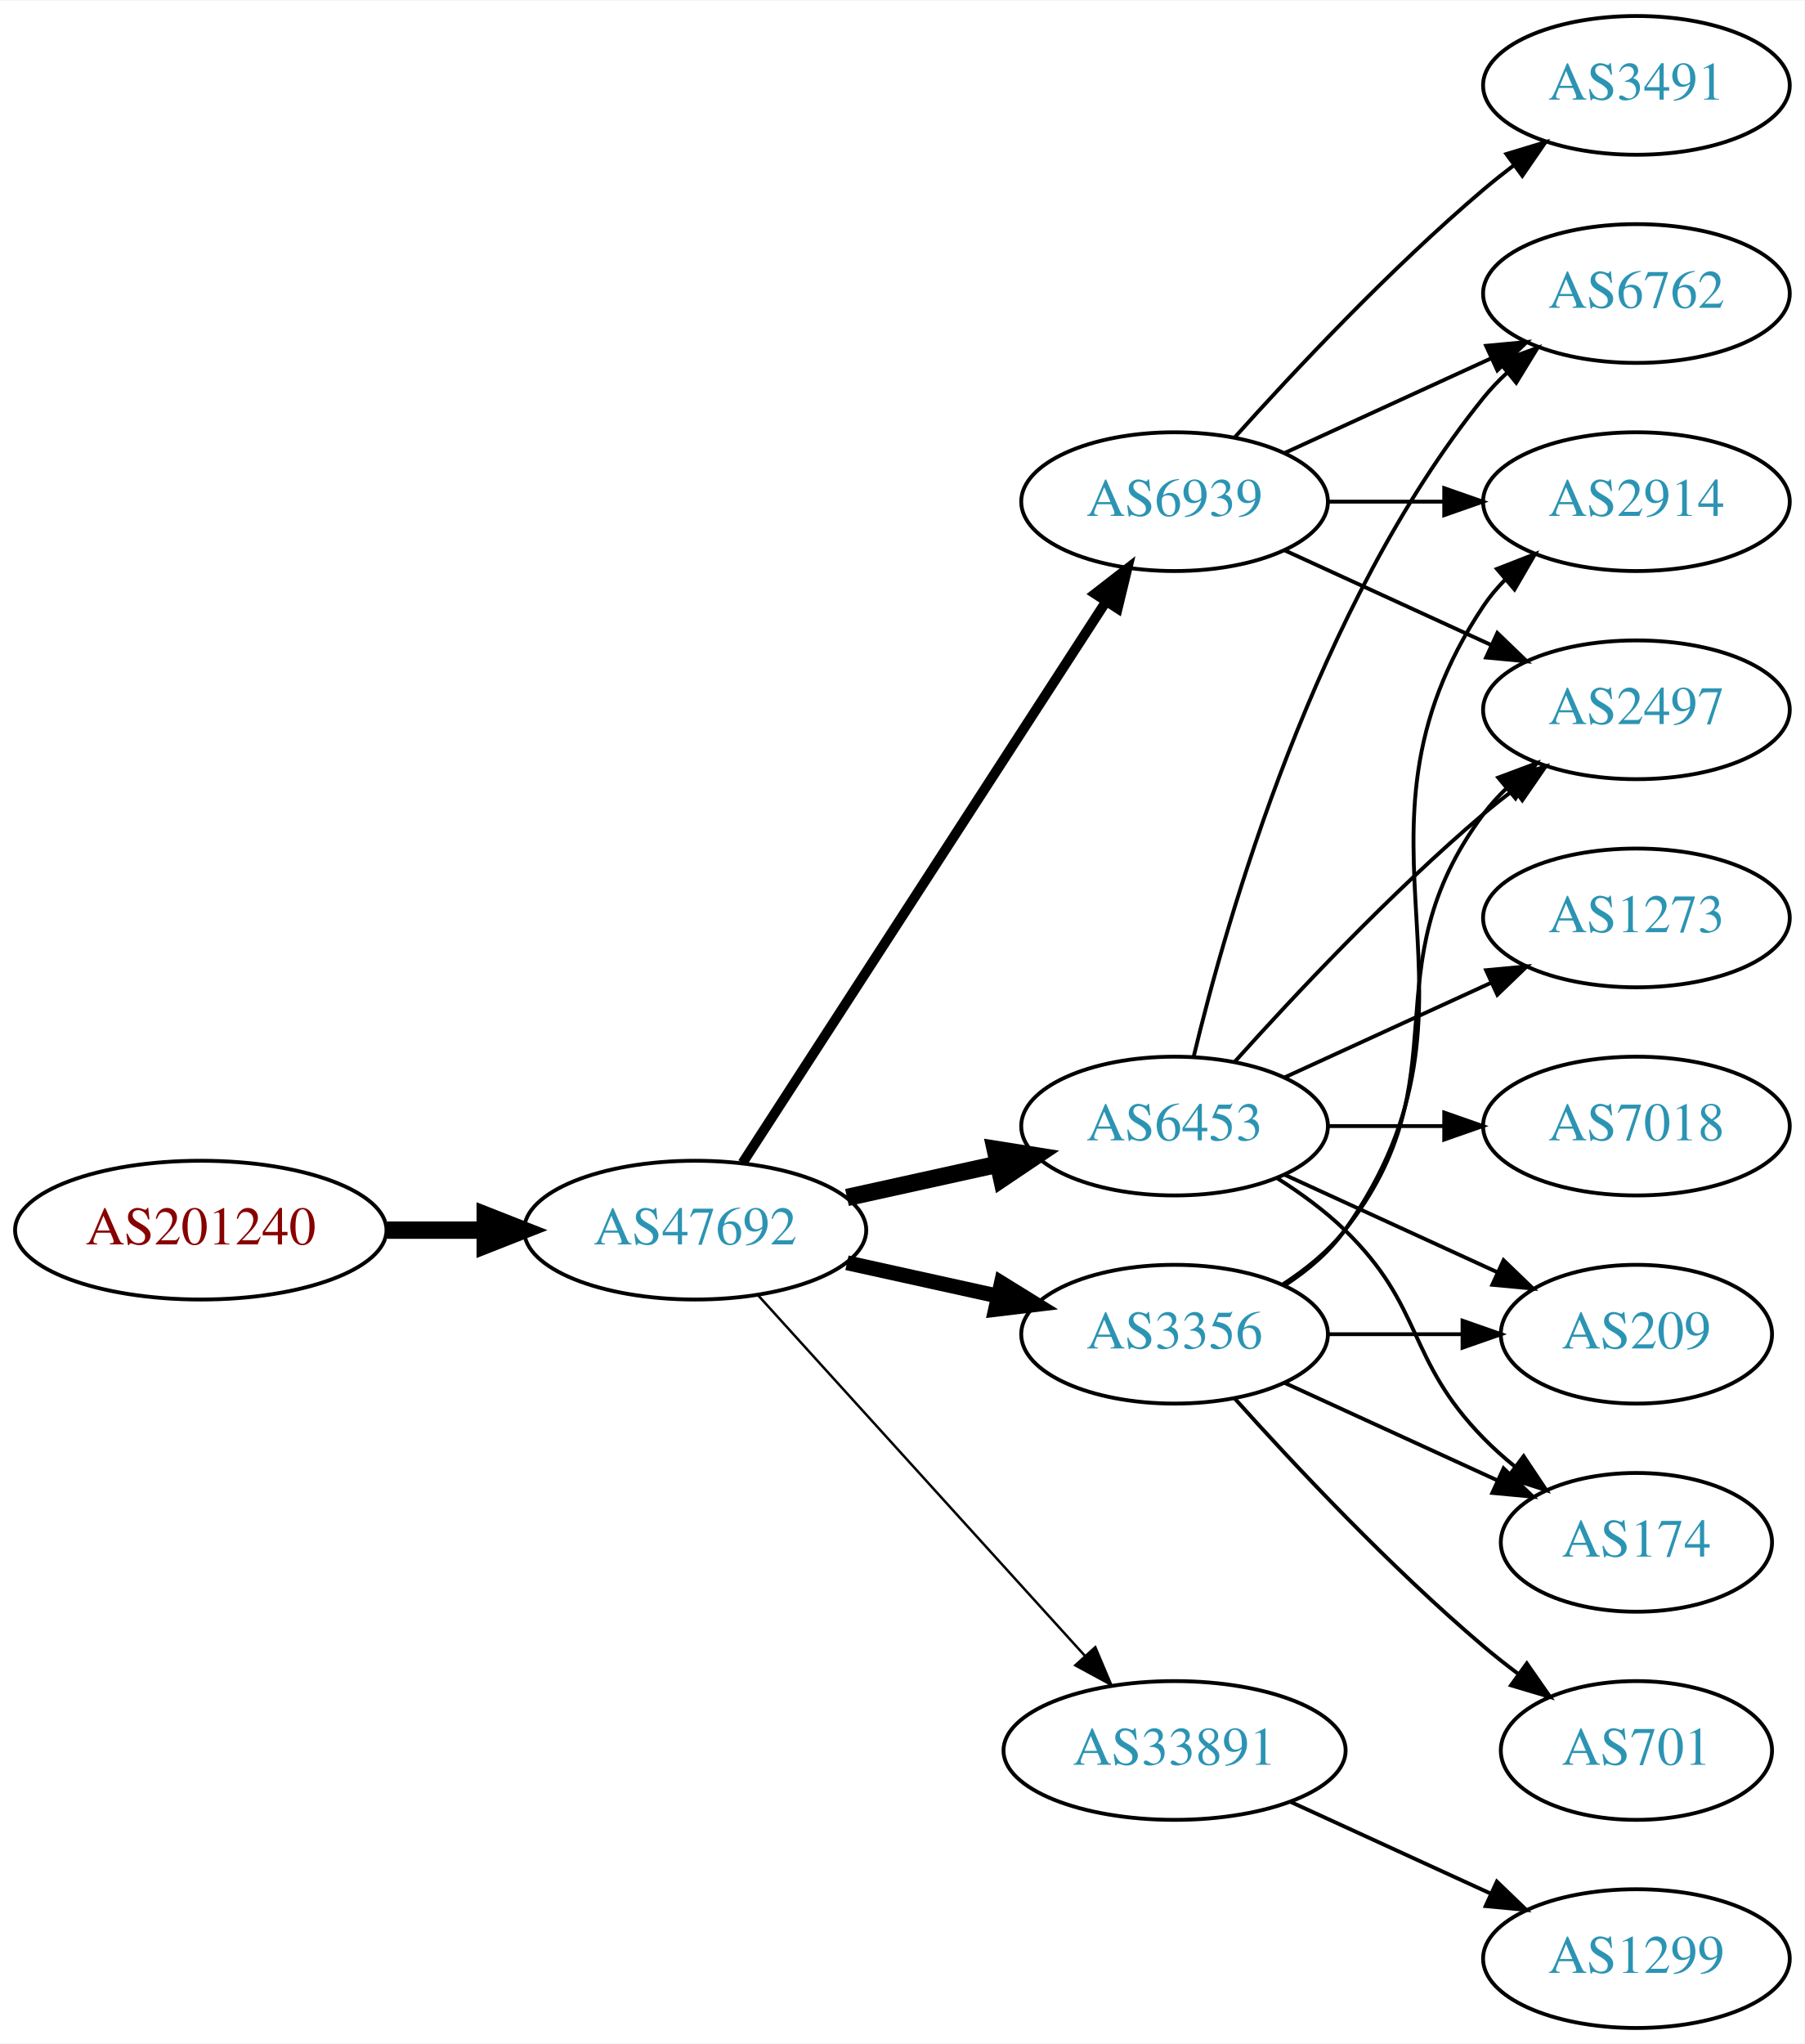
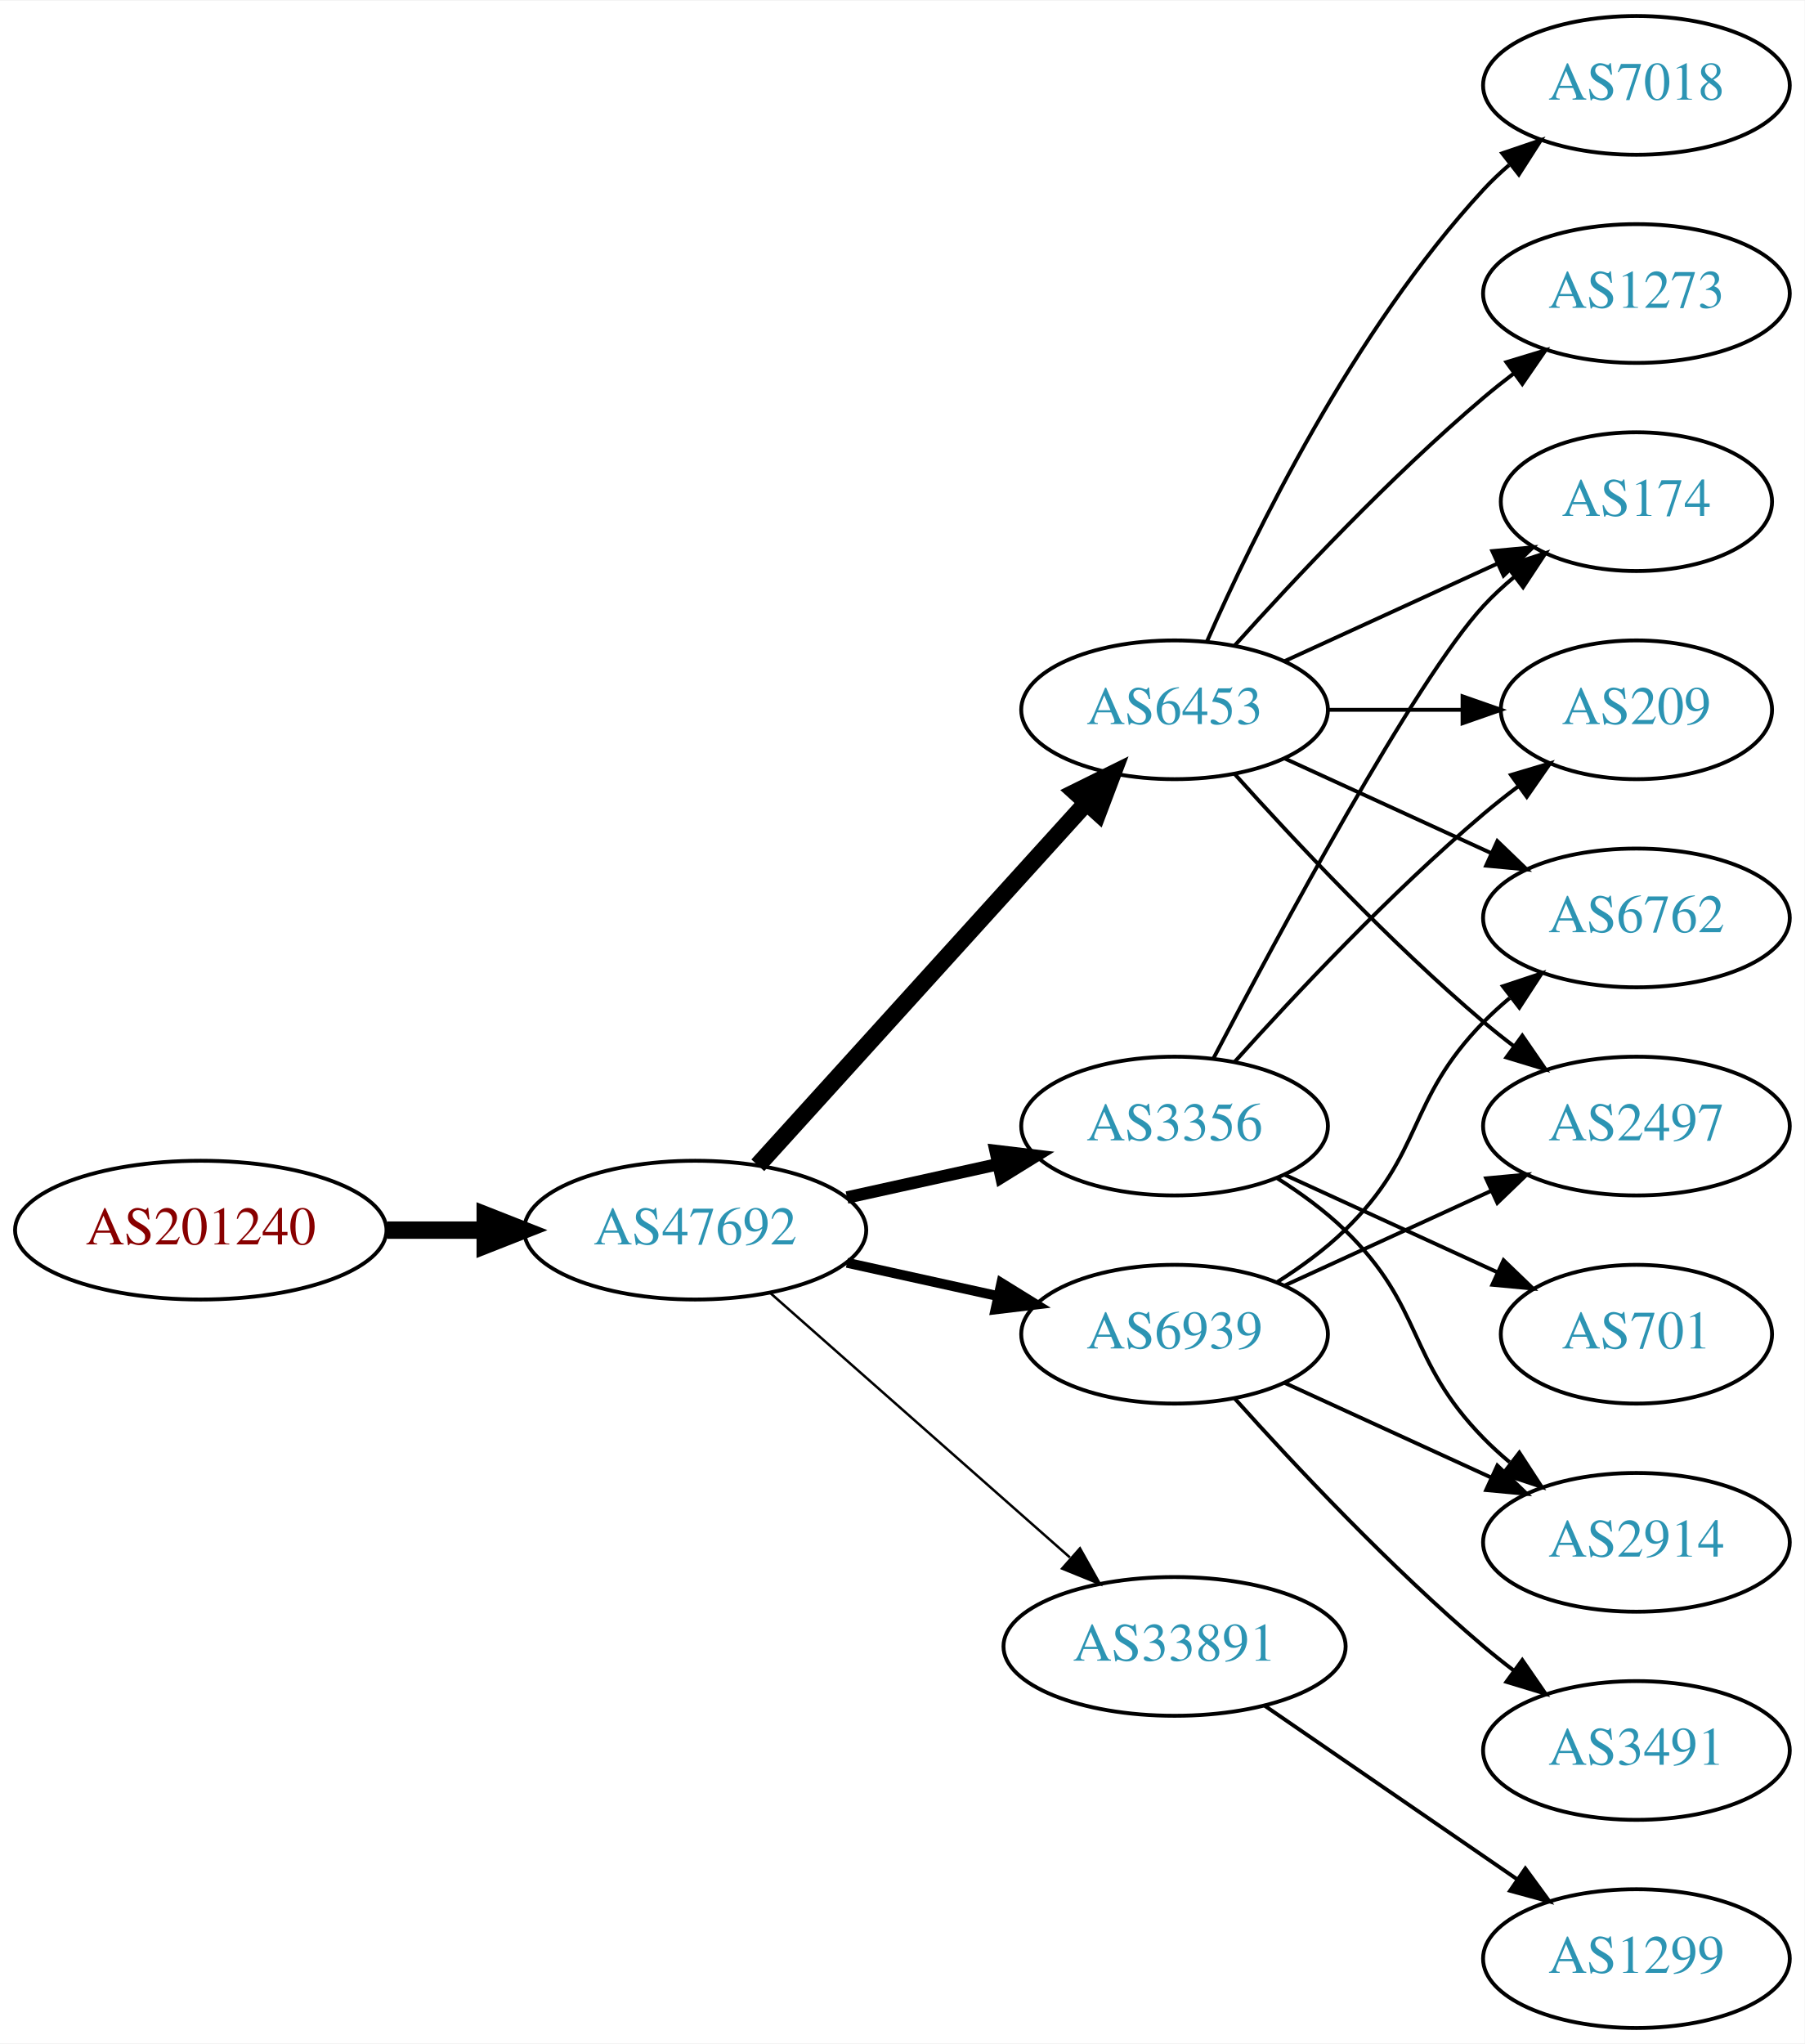
<svg xmlns="http://www.w3.org/2000/svg" xmlns:xlink="http://www.w3.org/1999/xlink" width="468pt" height="530pt" viewBox="0.00 0.00 468.27 530.00">
  <g id="graph0" class="graph" transform="scale(1 1) rotate(0) translate(4 526)">
    <polygon fill="white" stroke="none" points="-4,4 -4,-526 464.269,-526 464.269,4 -4,4" />
    <g id="node1" class="node">
      <g id="a_node1">
        <a xlink:href="/asn/201240" xlink:title="AS201240 ~ OpenIoT [AT]">
          <ellipse fill="#ffffff" stroke="black" cx="48.096" cy="-207" rx="48.192" ry="18" />
          <text text-anchor="middle" x="48.096" y="-203.3" font-family="Times,serif" font-size="14.00" fill="#880000">AS201240</text>
        </a>
      </g>
    </g>
    <g id="node2" class="node">
      <g id="a_node2">
        <a xlink:href="/asn/47692" xlink:title="AS47692 ~ Nessus GmbH [AT]">
          <ellipse fill="#ffffff" stroke="black" cx="176.388" cy="-207" rx="44.393" ry="18" />
          <text text-anchor="middle" x="176.388" y="-203.3" font-family="Times,serif" font-size="14.00" fill="#2c94b3">AS47692</text>
        </a>
      </g>
    </g>
    <g id="edge1" class="edge">
      <path fill="none" stroke="black" stroke-width="4.5" d="M96.481,-207C104.742,-207 113.386,-207 121.799,-207" />
      <polygon fill="black" stroke="black" stroke-width="4.5" points="121.904,-210.938 131.904,-207 121.904,-203.063 121.904,-210.938" />
    </g>
    <g id="node3" class="node">
      <g id="a_node3">
-         <a xlink:href="/asn/6939" xlink:title="AS6939 ~ Hurricane Electric LLC [US]">
-           <ellipse fill="#ffffff" stroke="black" cx="300.78" cy="-396" rx="39.794" ry="18" />
-           <text text-anchor="middle" x="300.78" y="-392.3" font-family="Times,serif" font-size="14.00" fill="#2c94b3">AS6939</text>
+         <a xlink:href="/asn/6453" xlink:title="AS6453 ~ TATA COMMUNICATIONS (AMERICA) INC [US]">
+           <ellipse fill="#ffffff" stroke="black" cx="300.78" cy="-342" rx="39.794" ry="18" />
+           <text text-anchor="middle" x="300.78" y="-338.3" font-family="Times,serif" font-size="14.00" fill="#2c94b3">AS6453</text>
        </a>
      </g>
    </g>
    <g id="edge2" class="edge">
-       <path fill="none" stroke="black" stroke-width="2.571" d="M188.683,-224.442C210.268,-257.775 257.484,-330.686 282.856,-369.866" />
-       <polygon fill="black" stroke="black" stroke-width="2.571" points="280.139,-372.109 288.512,-378.6 286.014,-368.304 280.139,-372.109" />
+       <path fill="none" stroke="black" stroke-width="4.5" d="M192.641,-223.825C214.104,-247.499 253.335,-290.771 277.903,-317.87" />
+       <polygon fill="black" stroke="black" stroke-width="4.5" points="275.085,-320.623 284.718,-325.387 280.919,-315.334 275.085,-320.623" />
    </g>
    <g id="node4" class="node">
      <g id="a_node4">
-         <a xlink:href="/asn/6453" xlink:title="AS6453 ~ TATA COMMUNICATIONS (AMERICA) INC [US]">
+         <a xlink:href="/asn/3356" xlink:title="AS3356 ~ Level 3 Parent, LLC [US]">
          <ellipse fill="#ffffff" stroke="black" cx="300.78" cy="-234" rx="39.794" ry="18" />
-           <text text-anchor="middle" x="300.78" y="-230.3" font-family="Times,serif" font-size="14.00" fill="#2c94b3">AS6453</text>
+           <text text-anchor="middle" x="300.78" y="-230.3" font-family="Times,serif" font-size="14.00" fill="#2c94b3">AS3356</text>
        </a>
      </g>
    </g>
    <g id="edge3" class="edge">
-       <path fill="none" stroke="black" stroke-width="4.5" d="M215.777,-215.469C228.168,-218.202 242.015,-221.257 254.836,-224.085" />
-       <polygon fill="black" stroke="black" stroke-width="4.5" points="254.237,-227.985 264.85,-226.295 255.933,-220.295 254.237,-227.985" />
+       <path fill="none" stroke="black" stroke-width="3.214" d="M215.777,-215.469C228.168,-218.202 242.015,-221.257 254.836,-224.085" />
+       <polygon fill="black" stroke="black" stroke-width="3.214" points="254.331,-227.558 264.85,-226.295 255.839,-220.722 254.331,-227.558" />
    </g>
    <g id="node5" class="node">
      <g id="a_node5">
-         <a xlink:href="/asn/3356" xlink:title="AS3356 ~ Level 3 Parent, LLC [US]">
+         <a xlink:href="/asn/6939" xlink:title="AS6939 ~ Hurricane Electric LLC [US]">
          <ellipse fill="#ffffff" stroke="black" cx="300.78" cy="-180" rx="39.794" ry="18" />
-           <text text-anchor="middle" x="300.78" y="-176.3" font-family="Times,serif" font-size="14.00" fill="#2c94b3">AS3356</text>
+           <text text-anchor="middle" x="300.78" y="-176.3" font-family="Times,serif" font-size="14.00" fill="#2c94b3">AS6939</text>
        </a>
      </g>
    </g>
    <g id="edge4" class="edge">
-       <path fill="none" stroke="black" stroke-width="3.857" d="M215.777,-198.531C228.168,-195.798 242.015,-192.743 254.836,-189.915" />
-       <polygon fill="black" stroke="black" stroke-width="3.857" points="255.839,-193.278 264.85,-187.705 254.331,-186.442 255.839,-193.278" />
+       <path fill="none" stroke="black" stroke-width="2.571" d="M215.777,-198.531C228.168,-195.798 242.015,-192.743 254.836,-189.915" />
+       <polygon fill="black" stroke="black" stroke-width="2.571" points="255.839,-193.278 264.85,-187.705 254.331,-186.442 255.839,-193.278" />
    </g>
    <g id="node6" class="node">
      <g id="a_node6">
        <a xlink:href="/asn/33891" xlink:title="AS33891 ~ CORE-BACKBONE GMBH GLOBAL NETWORK [DE]">
-           <ellipse fill="#ffffff" stroke="black" cx="300.78" cy="-72" rx="44.393" ry="18" />
-           <text text-anchor="middle" x="300.78" y="-68.3" font-family="Times,serif" font-size="14.00" fill="#2c94b3">AS33891</text>
+           <ellipse fill="#ffffff" stroke="black" cx="300.78" cy="-99" rx="44.393" ry="18" />
+           <text text-anchor="middle" x="300.78" y="-95.3" font-family="Times,serif" font-size="14.00" fill="#2c94b3">AS33891</text>
        </a>
      </g>
    </g>
    <g id="edge5" class="edge">
-       <path fill="none" stroke="black" stroke-width="0.643" d="M192.641,-190.175C213.988,-166.63 252.91,-123.698 277.501,-96.574" />
-       <polygon fill="black" stroke="black" stroke-width="0.643" points="280.21,-98.796 284.334,-89.037 275.024,-94.095 280.21,-98.796" />
+       <path fill="none" stroke="black" stroke-width="0.643" d="M195.976,-190.597C216.674,-172.333 250.281,-142.678 273.626,-122.079" />
+       <polygon fill="black" stroke="black" stroke-width="0.643" points="276.235,-124.444 281.417,-115.203 271.603,-119.195 276.235,-124.444" />
    </g>
    <g id="node7" class="node">
      <g id="a_node7">
-         <a xlink:href="/asn/2914" xlink:title="AS2914 ~ NTT America, Inc. [US]">
-           <ellipse fill="#ffffff" stroke="black" cx="420.622" cy="-396" rx="39.794" ry="18" />
-           <text text-anchor="middle" x="420.622" y="-392.3" font-family="Times,serif" font-size="14.00" fill="#2c94b3">AS2914</text>
+         <a xlink:href="/asn/7018" xlink:title="AS7018 ~ AT&amp;T Services, Inc. [US]">
+           <ellipse fill="#ffffff" stroke="black" cx="420.622" cy="-504" rx="39.794" ry="18" />
+           <text text-anchor="middle" x="420.622" y="-500.3" font-family="Times,serif" font-size="14.00" fill="#2c94b3">AS7018</text>
        </a>
      </g>
    </g>
    <g id="edge6" class="edge">
-       <path fill="none" stroke="black" d="M340.692,-396C350.246,-396 360.595,-396 370.558,-396" />
-       <polygon fill="black" stroke="black" points="370.751,-399.5 380.75,-396 370.75,-392.5 370.751,-399.5" />
+       <path fill="none" stroke="black" d="M309.196,-359.761C321.264,-387.183 347.235,-440.473 380.976,-477 383.006,-479.198 385.245,-481.319 387.591,-483.34" />
+       <polygon fill="black" stroke="black" points="385.804,-486.386 395.835,-489.794 390.118,-480.874 385.804,-486.386" />
    </g>
    <g id="node8" class="node">
      <g id="a_node8">
-         <a xlink:href="/asn/6762" xlink:title="AS6762 ~ TELECOM ITALIA SPARKLE S.p.A. [IT]">
-           <ellipse fill="#ffffff" stroke="black" cx="420.622" cy="-450" rx="39.794" ry="18" />
-           <text text-anchor="middle" x="420.622" y="-446.3" font-family="Times,serif" font-size="14.00" fill="#2c94b3">AS6762</text>
+         <a xlink:href="/asn/174" xlink:title="AS174 ~ Cogent Communications [US]">
+           <ellipse fill="#ffffff" stroke="black" cx="420.622" cy="-396" rx="35.194" ry="18" />
+           <text text-anchor="middle" x="420.622" y="-392.3" font-family="Times,serif" font-size="14.00" fill="#2c94b3">AS174</text>
        </a>
      </g>
    </g>
    <g id="edge7" class="edge">
-       <path fill="none" stroke="black" d="M329.409,-408.661C345.366,-415.973 365.636,-425.261 382.919,-433.181" />
-       <polygon fill="black" stroke="black" points="381.617,-436.435 392.167,-437.419 384.534,-430.071 381.617,-436.435" />
+       <path fill="none" stroke="black" d="M329.409,-354.661C345.825,-362.183 366.806,-371.798 384.403,-379.861" />
+       <polygon fill="black" stroke="black" points="383.232,-383.174 393.781,-384.158 386.148,-376.811 383.232,-383.174" />
    </g>
    <g id="node9" class="node">
      <g id="a_node9">
-         <a xlink:href="/asn/2497" xlink:title="AS2497 ~ Internet Initiative Japan Inc. [JP]">
-           <ellipse fill="#ffffff" stroke="black" cx="420.622" cy="-342" rx="39.794" ry="18" />
-           <text text-anchor="middle" x="420.622" y="-338.3" font-family="Times,serif" font-size="14.00" fill="#2c94b3">AS2497</text>
+         <a xlink:href="/asn/209" xlink:title="AS209 ~ CenturyLink Communications, LLC [US]">
+           <ellipse fill="#ffffff" stroke="black" cx="420.622" cy="-342" rx="35.194" ry="18" />
+           <text text-anchor="middle" x="420.622" y="-338.3" font-family="Times,serif" font-size="14.00" fill="#2c94b3">AS209</text>
        </a>
      </g>
    </g>
    <g id="edge8" class="edge">
-       <path fill="none" stroke="black" d="M329.409,-383.339C345.366,-376.027 365.636,-366.739 382.919,-358.819" />
-       <polygon fill="black" stroke="black" points="384.534,-361.929 392.167,-354.581 381.617,-355.565 384.534,-361.929" />
+       <path fill="none" stroke="black" d="M340.692,-342C351.779,-342 363.939,-342 375.321,-342" />
+       <polygon fill="black" stroke="black" points="375.503,-345.5 385.503,-342 375.503,-338.5 375.503,-345.5" />
    </g>
    <g id="node10" class="node">
      <g id="a_node10">
-         <a xlink:href="/asn/3491" xlink:title="AS3491 ~ PCCW Global, Inc. [US]">
-           <ellipse fill="#ffffff" stroke="black" cx="420.622" cy="-504" rx="39.794" ry="18" />
-           <text text-anchor="middle" x="420.622" y="-500.3" font-family="Times,serif" font-size="14.00" fill="#2c94b3">AS3491</text>
+         <a xlink:href="/asn/6762" xlink:title="AS6762 ~ TELECOM ITALIA SPARKLE S.p.A. [IT]">
+           <ellipse fill="#ffffff" stroke="black" cx="420.622" cy="-288" rx="39.794" ry="18" />
+           <text text-anchor="middle" x="420.622" y="-284.3" font-family="Times,serif" font-size="14.00" fill="#2c94b3">AS6762</text>
        </a>
      </g>
    </g>
    <g id="edge9" class="edge">
-       <path fill="none" stroke="black" d="M316.426,-412.725C331.727,-429.765 356.824,-456.523 380.976,-477 383.473,-479.117 386.133,-481.232 388.845,-483.293" />
-       <polygon fill="black" stroke="black" points="386.882,-486.194 397.021,-489.266 391.011,-480.541 386.882,-486.194" />
-     </g>
-     <g id="edge12" class="edge">
-       <path fill="none" stroke="black" d="M305.706,-251.882C314.265,-287.609 337.413,-369.008 380.976,-423 382.807,-425.269 384.876,-427.43 387.083,-429.468" />
-       <polygon fill="black" stroke="black" points="385.006,-432.291 394.965,-435.906 389.434,-426.869 385.006,-432.291" />
-     </g>
-     <g id="edge13" class="edge">
-       <path fill="none" stroke="black" d="M316.426,-250.725C331.727,-267.765 356.824,-294.523 380.976,-315 383.473,-317.117 386.133,-319.232 388.845,-321.293" />
-       <polygon fill="black" stroke="black" points="386.882,-324.194 397.021,-327.266 391.011,-318.541 386.882,-324.194" />
+       <path fill="none" stroke="black" d="M329.409,-329.339C345.366,-322.027 365.636,-312.739 382.919,-304.819" />
+       <polygon fill="black" stroke="black" points="384.534,-307.929 392.167,-300.581 381.617,-301.565 384.534,-307.929" />
    </g>
    <g id="node11" class="node">
      <g id="a_node11">
        <a xlink:href="/asn/1273" xlink:title="AS1273 ~ Vodafone Group PLC [EU]">
-           <ellipse fill="#ffffff" stroke="black" cx="420.622" cy="-288" rx="39.794" ry="18" />
-           <text text-anchor="middle" x="420.622" y="-284.3" font-family="Times,serif" font-size="14.00" fill="#2c94b3">AS1273</text>
+           <ellipse fill="#ffffff" stroke="black" cx="420.622" cy="-450" rx="39.794" ry="18" />
+           <text text-anchor="middle" x="420.622" y="-446.3" font-family="Times,serif" font-size="14.00" fill="#2c94b3">AS1273</text>
        </a>
      </g>
    </g>
    <g id="edge10" class="edge">
-       <path fill="none" stroke="black" d="M329.409,-246.661C345.366,-253.973 365.636,-263.261 382.919,-271.181" />
-       <polygon fill="black" stroke="black" points="381.617,-274.435 392.167,-275.419 384.534,-268.071 381.617,-274.435" />
+       <path fill="none" stroke="black" d="M316.426,-358.725C331.727,-375.765 356.824,-402.523 380.976,-423 383.473,-425.117 386.133,-427.232 388.845,-429.293" />
+       <polygon fill="black" stroke="black" points="386.882,-432.194 397.021,-435.266 391.011,-426.541 386.882,-432.194" />
    </g>
    <g id="node12" class="node">
      <g id="a_node12">
-         <a xlink:href="/asn/209" xlink:title="AS209 ~ CenturyLink Communications, LLC [US]">
+         <a xlink:href="/asn/2497" xlink:title="AS2497 ~ Internet Initiative Japan Inc. [JP]">
+           <ellipse fill="#ffffff" stroke="black" cx="420.622" cy="-234" rx="39.794" ry="18" />
+           <text text-anchor="middle" x="420.622" y="-230.3" font-family="Times,serif" font-size="14.00" fill="#2c94b3">AS2497</text>
+         </a>
+       </g>
+     </g>
+     <g id="edge11" class="edge">
+       <path fill="none" stroke="black" d="M316.426,-325.275C331.727,-308.235 356.824,-281.477 380.976,-261 383.473,-258.883 386.133,-256.768 388.845,-254.707" />
+       <polygon fill="black" stroke="black" points="391.011,-257.459 397.021,-248.734 386.882,-251.806 391.011,-257.459" />
+     </g>
+     <g id="edge20" class="edge">
+       <path fill="none" stroke="black" d="M310.835,-251.501C327.578,-283.482 363.276,-349.838 380.976,-369 383.381,-371.604 386.079,-374.1 388.901,-376.449" />
+       <polygon fill="black" stroke="black" points="386.969,-379.378 397.045,-382.653 391.211,-373.809 386.969,-379.378" />
+     </g>
+     <g id="edge19" class="edge">
+       <path fill="none" stroke="black" d="M316.426,-250.725C331.727,-267.765 356.824,-294.523 380.976,-315 383.828,-317.418 386.893,-319.833 390.004,-322.169" />
+       <polygon fill="black" stroke="black" points="388.077,-325.095 398.232,-328.116 392.178,-319.422 388.077,-325.095" />
+     </g>
+     <g id="node13" class="node">
+       <g id="a_node13">
+         <a xlink:href="/asn/2914" xlink:title="AS2914 ~ NTT America, Inc. [US]">
+           <ellipse fill="#ffffff" stroke="black" cx="420.622" cy="-126" rx="39.794" ry="18" />
+           <text text-anchor="middle" x="420.622" y="-122.3" font-family="Times,serif" font-size="14.00" fill="#2c94b3">AS2914</text>
+         </a>
+       </g>
+     </g>
+     <g id="edge17" class="edge">
+       <path fill="none" stroke="black" d="M327.309,-220.538C333.472,-216.638 339.773,-212.052 344.976,-207 365.669,-186.906 360.803,-173.617 380.976,-153 383.069,-150.861 385.352,-148.782 387.729,-146.79" />
+       <polygon fill="black" stroke="black" points="390.247,-149.268 396.028,-140.389 385.972,-143.725 390.247,-149.268" />
+     </g>
+     <g id="node16" class="node">
+       <g id="a_node16">
+         <a xlink:href="/asn/701" xlink:title="AS701 ~ UUNET [US]">
          <ellipse fill="#ffffff" stroke="black" cx="420.622" cy="-180" rx="35.194" ry="18" />
-           <text text-anchor="middle" x="420.622" y="-176.3" font-family="Times,serif" font-size="14.00" fill="#2c94b3">AS209</text>
-         </a>
-       </g>
-     </g>
-     <g id="edge11" class="edge">
+           <text text-anchor="middle" x="420.622" y="-176.3" font-family="Times,serif" font-size="14.00" fill="#2c94b3">AS701</text>
+         </a>
+       </g>
+     </g>
+     <g id="edge18" class="edge">
      <path fill="none" stroke="black" d="M329.409,-221.339C345.825,-213.817 366.806,-204.202 384.403,-196.139" />
      <polygon fill="black" stroke="black" points="386.148,-199.189 393.781,-191.842 383.232,-192.826 386.148,-199.189" />
    </g>
-     <g id="node13" class="node">
-       <g id="a_node13">
-         <a xlink:href="/asn/7018" xlink:title="AS7018 ~ AT&amp;T Services, Inc. [US]">
-           <ellipse fill="#ffffff" stroke="black" cx="420.622" cy="-234" rx="39.794" ry="18" />
-           <text text-anchor="middle" x="420.622" y="-230.3" font-family="Times,serif" font-size="14.00" fill="#2c94b3">AS7018</text>
-         </a>
-       </g>
+     <g id="edge12" class="edge">
+       <path fill="none" stroke="black" d="M327.309,-193.462C333.472,-197.362 339.773,-201.948 344.976,-207 365.669,-227.094 360.803,-240.383 380.976,-261 383.069,-263.139 385.352,-265.218 387.729,-267.21" />
+       <polygon fill="black" stroke="black" points="385.972,-270.275 396.028,-273.611 390.247,-264.732 385.972,-270.275" />
    </g>
    <g id="edge14" class="edge">
-       <path fill="none" stroke="black" d="M340.692,-234C350.246,-234 360.595,-234 370.558,-234" />
-       <polygon fill="black" stroke="black" points="370.751,-237.5 380.75,-234 370.75,-230.5 370.751,-237.5" />
+       <path fill="none" stroke="black" d="M329.409,-192.661C345.366,-199.973 365.636,-209.261 382.919,-217.181" />
+       <polygon fill="black" stroke="black" points="381.617,-220.435 392.167,-221.419 384.534,-214.071 381.617,-220.435" />
+     </g>
+     <g id="edge13" class="edge">
+       <path fill="none" stroke="black" d="M329.409,-167.339C345.366,-160.027 365.636,-150.739 382.919,-142.819" />
+       <polygon fill="black" stroke="black" points="384.534,-145.929 392.167,-138.581 381.617,-139.565 384.534,-145.929" />
    </g>
    <g id="node14" class="node">
      <g id="a_node14">
-         <a xlink:href="/asn/174" xlink:title="AS174 ~ Cogent Communications [US]">
-           <ellipse fill="#ffffff" stroke="black" cx="420.622" cy="-126" rx="35.194" ry="18" />
-           <text text-anchor="middle" x="420.622" y="-122.3" font-family="Times,serif" font-size="14.00" fill="#2c94b3">AS174</text>
+         <a xlink:href="/asn/3491" xlink:title="AS3491 ~ PCCW Global, Inc. [US]">
+           <ellipse fill="#ffffff" stroke="black" cx="420.622" cy="-72" rx="39.794" ry="18" />
+           <text text-anchor="middle" x="420.622" y="-68.3" font-family="Times,serif" font-size="14.00" fill="#2c94b3">AS3491</text>
        </a>
      </g>
    </g>
    <g id="edge15" class="edge">
-       <path fill="none" stroke="black" d="M327.309,-220.538C333.472,-216.638 339.773,-212.052 344.976,-207 365.669,-186.906 360.803,-173.617 380.976,-153 383.455,-150.466 386.202,-148.017 389.054,-145.696" />
-       <polygon fill="black" stroke="black" points="391.357,-148.343 397.239,-139.532 387.146,-142.752 391.357,-148.343" />
-     </g>
-     <g id="edge18" class="edge">
-       <path fill="none" stroke="black" d="M329.613,-192.838C335.428,-196.661 340.994,-201.367 344.976,-207 387.555,-267.225 339.951,-307.706 380.976,-369 382.598,-371.423 384.516,-373.695 386.618,-375.81" />
-       <polygon fill="black" stroke="black" points="384.432,-378.546 394.303,-382.393 388.986,-373.229 384.432,-378.546" />
-     </g>
-     <g id="edge19" class="edge">
-       <path fill="none" stroke="black" d="M328.751,-192.855C334.74,-196.72 340.599,-201.441 344.976,-207 376.274,-246.754 350.704,-274.458 380.976,-315 382.72,-317.336 384.728,-319.545 386.891,-321.617" />
-       <polygon fill="black" stroke="black" points="384.769,-324.405 394.691,-328.118 389.25,-319.027 384.769,-324.405" />
-     </g>
-     <g id="edge20" class="edge">
-       <path fill="none" stroke="black" d="M340.692,-180C351.779,-180 363.939,-180 375.321,-180" />
-       <polygon fill="black" stroke="black" points="375.503,-183.5 385.503,-180 375.503,-176.5 375.503,-183.5" />
-     </g>
-     <g id="edge17" class="edge">
-       <path fill="none" stroke="black" d="M329.409,-167.339C345.825,-159.817 366.806,-150.202 384.403,-142.139" />
-       <polygon fill="black" stroke="black" points="386.148,-145.189 393.781,-137.842 383.232,-138.826 386.148,-145.189" />
+       <path fill="none" stroke="black" d="M316.426,-163.275C331.727,-146.235 356.824,-119.477 380.976,-99 383.473,-96.883 386.133,-94.768 388.845,-92.707" />
+       <polygon fill="black" stroke="black" points="391.011,-95.459 397.021,-86.734 386.882,-89.806 391.011,-95.459" />
    </g>
    <g id="node15" class="node">
      <g id="a_node15">
-         <a xlink:href="/asn/701" xlink:title="AS701 ~ UUNET [US]">
-           <ellipse fill="#ffffff" stroke="black" cx="420.622" cy="-72" rx="35.194" ry="18" />
-           <text text-anchor="middle" x="420.622" y="-68.3" font-family="Times,serif" font-size="14.00" fill="#2c94b3">AS701</text>
-         </a>
-       </g>
-     </g>
-     <g id="edge16" class="edge">
-       <path fill="none" stroke="black" d="M316.426,-163.275C331.727,-146.235 356.824,-119.477 380.976,-99 383.828,-96.582 386.893,-94.167 390.004,-91.831" />
-       <polygon fill="black" stroke="black" points="392.178,-94.578 398.232,-85.884 388.077,-88.905 392.178,-94.578" />
-     </g>
-     <g id="node16" class="node">
-       <g id="a_node16">
        <a xlink:href="/asn/1299" xlink:title="AS1299 ~ Telia Carrier [EU]">
          <ellipse fill="#ffffff" stroke="black" cx="420.622" cy="-18" rx="39.794" ry="18" />
          <text text-anchor="middle" x="420.622" y="-14.3" font-family="Times,serif" font-size="14.00" fill="#2c94b3">AS1299</text>
        </a>
      </g>
    </g>
-     <g id="edge21" class="edge">
-       <path fill="none" stroke="black" d="M330.909,-58.652C346.521,-51.498 365.918,-42.609 382.59,-34.969" />
-       <polygon fill="black" stroke="black" points="384.409,-37.986 392.042,-30.638 381.493,-31.622 384.409,-37.986" />
+     <g id="edge16" class="edge">
+       <path fill="none" stroke="black" d="M324.222,-83.574C342.804,-70.802 369.365,-52.545 389.744,-38.537" />
+       <polygon fill="black" stroke="black" points="391.8,-41.371 398.058,-32.822 387.835,-35.602 391.8,-41.371" />
    </g>
  </g>
</svg>
